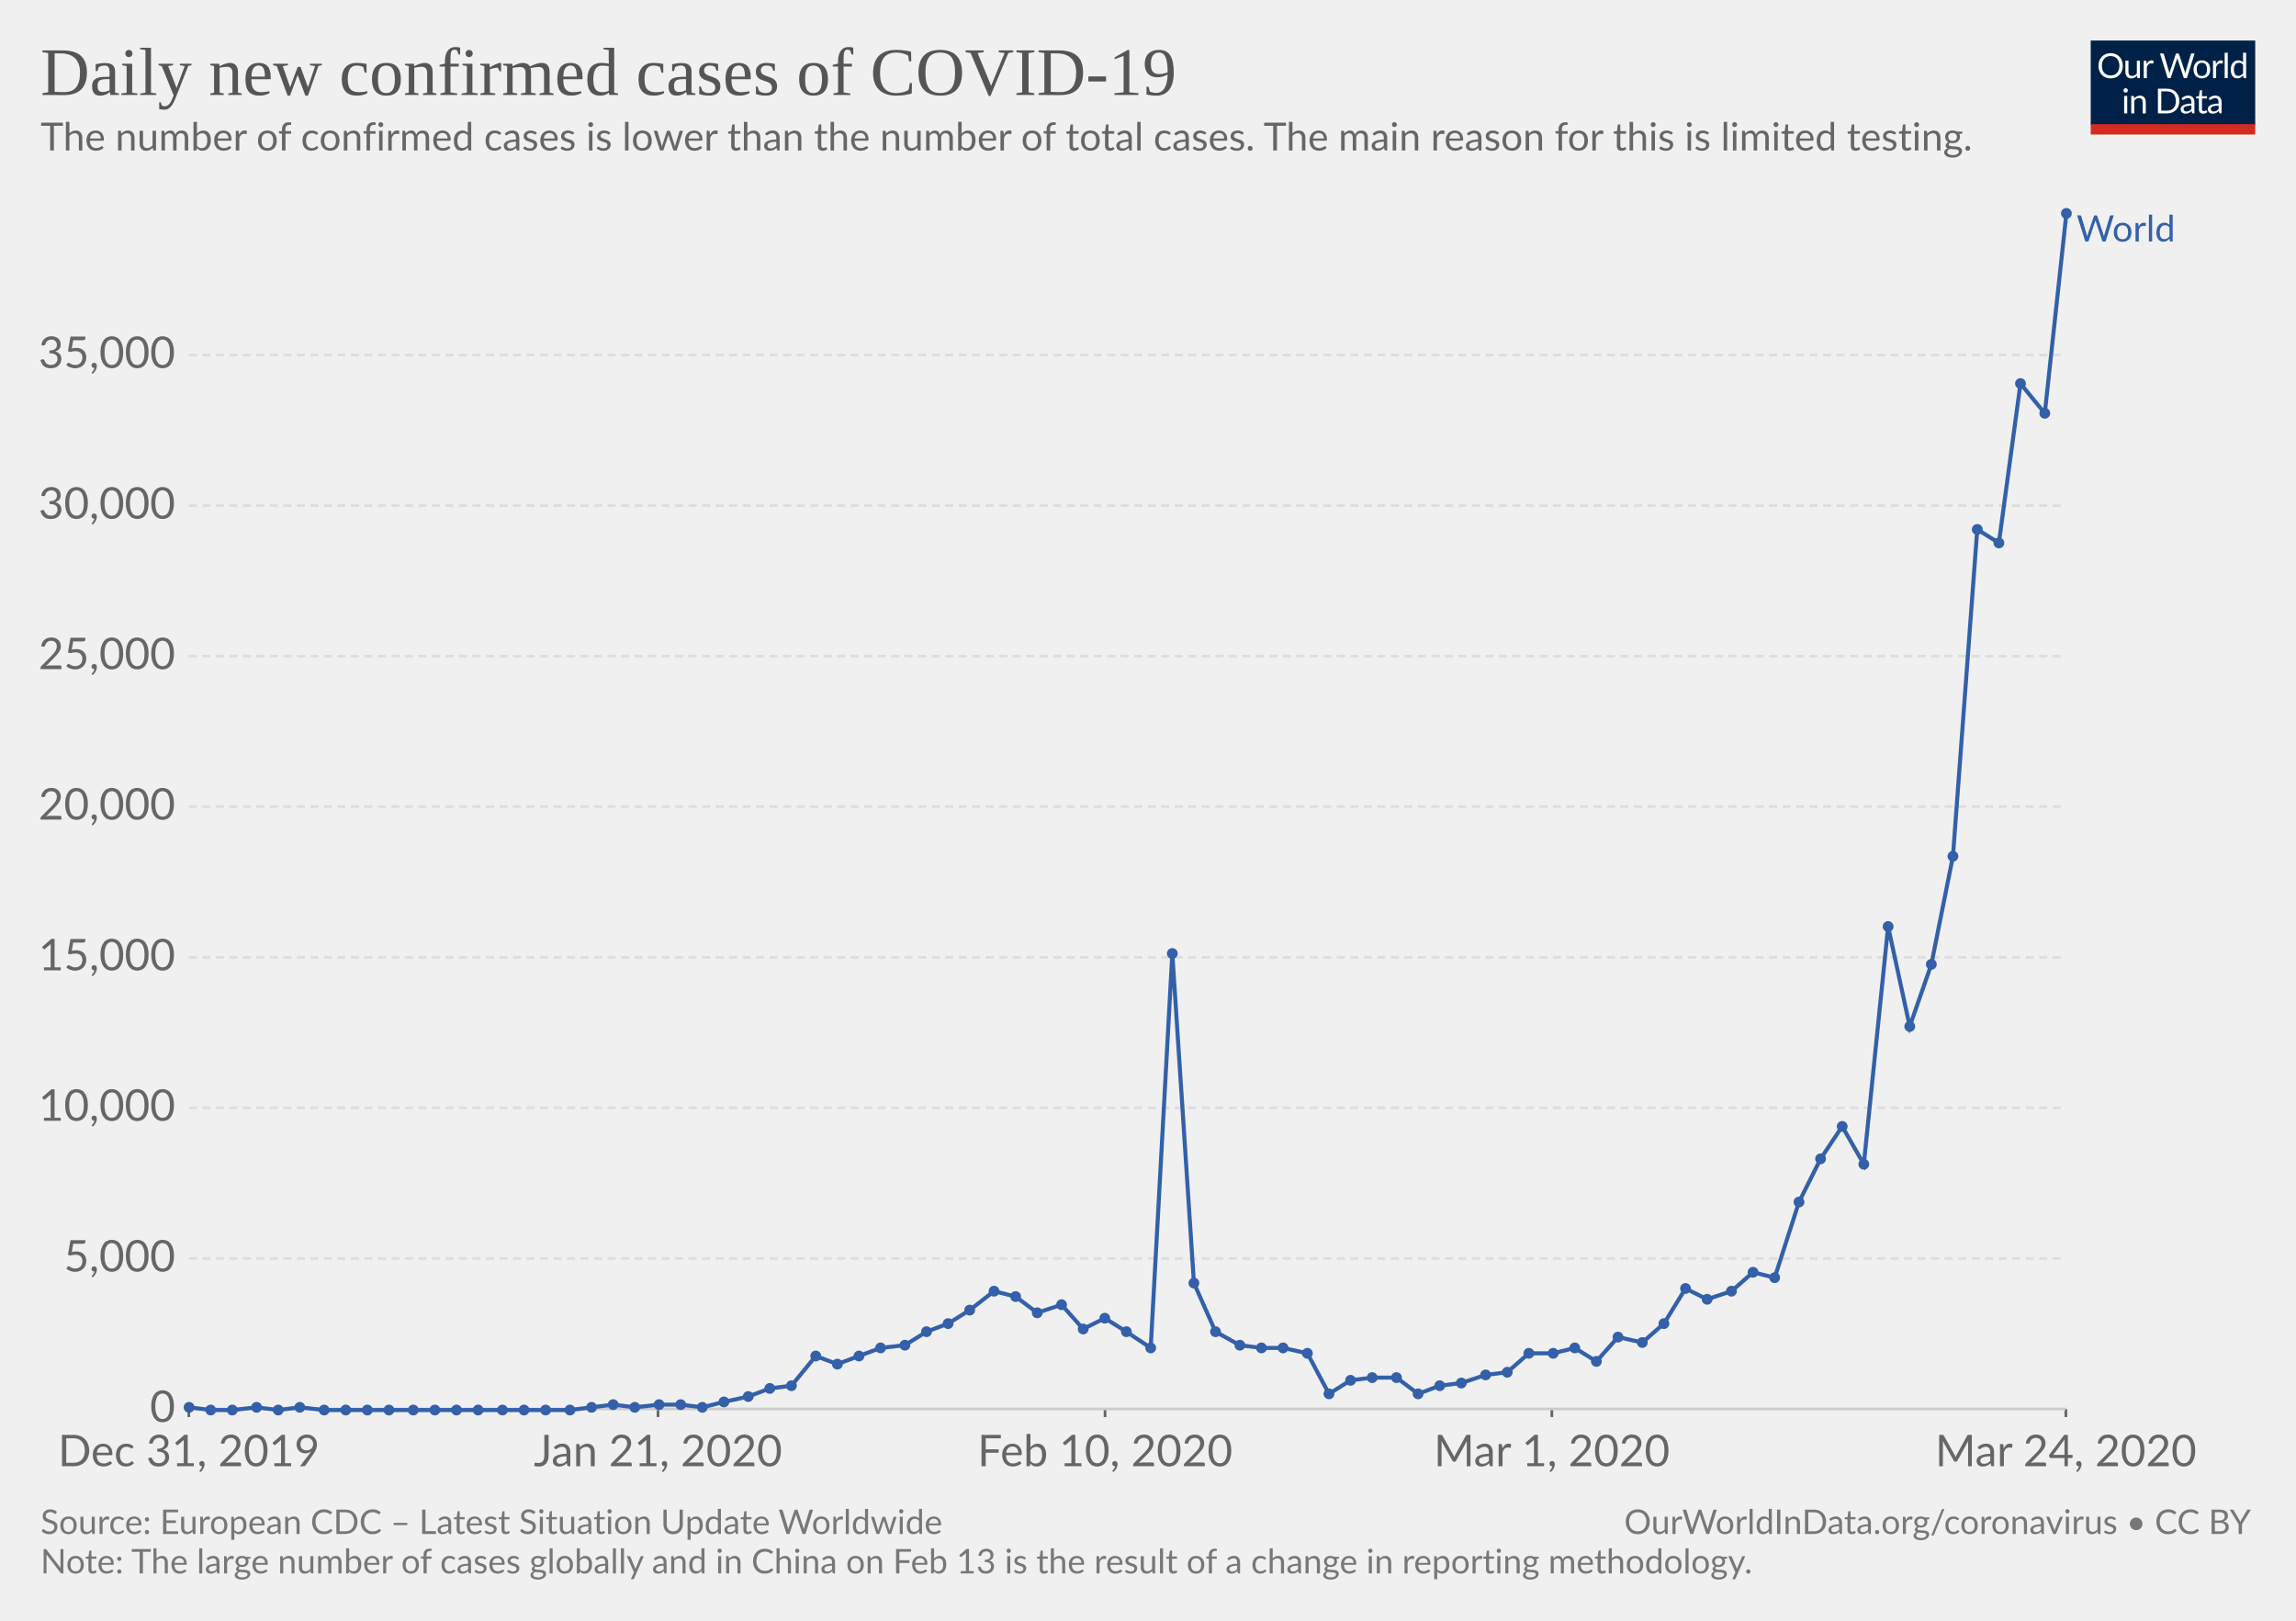
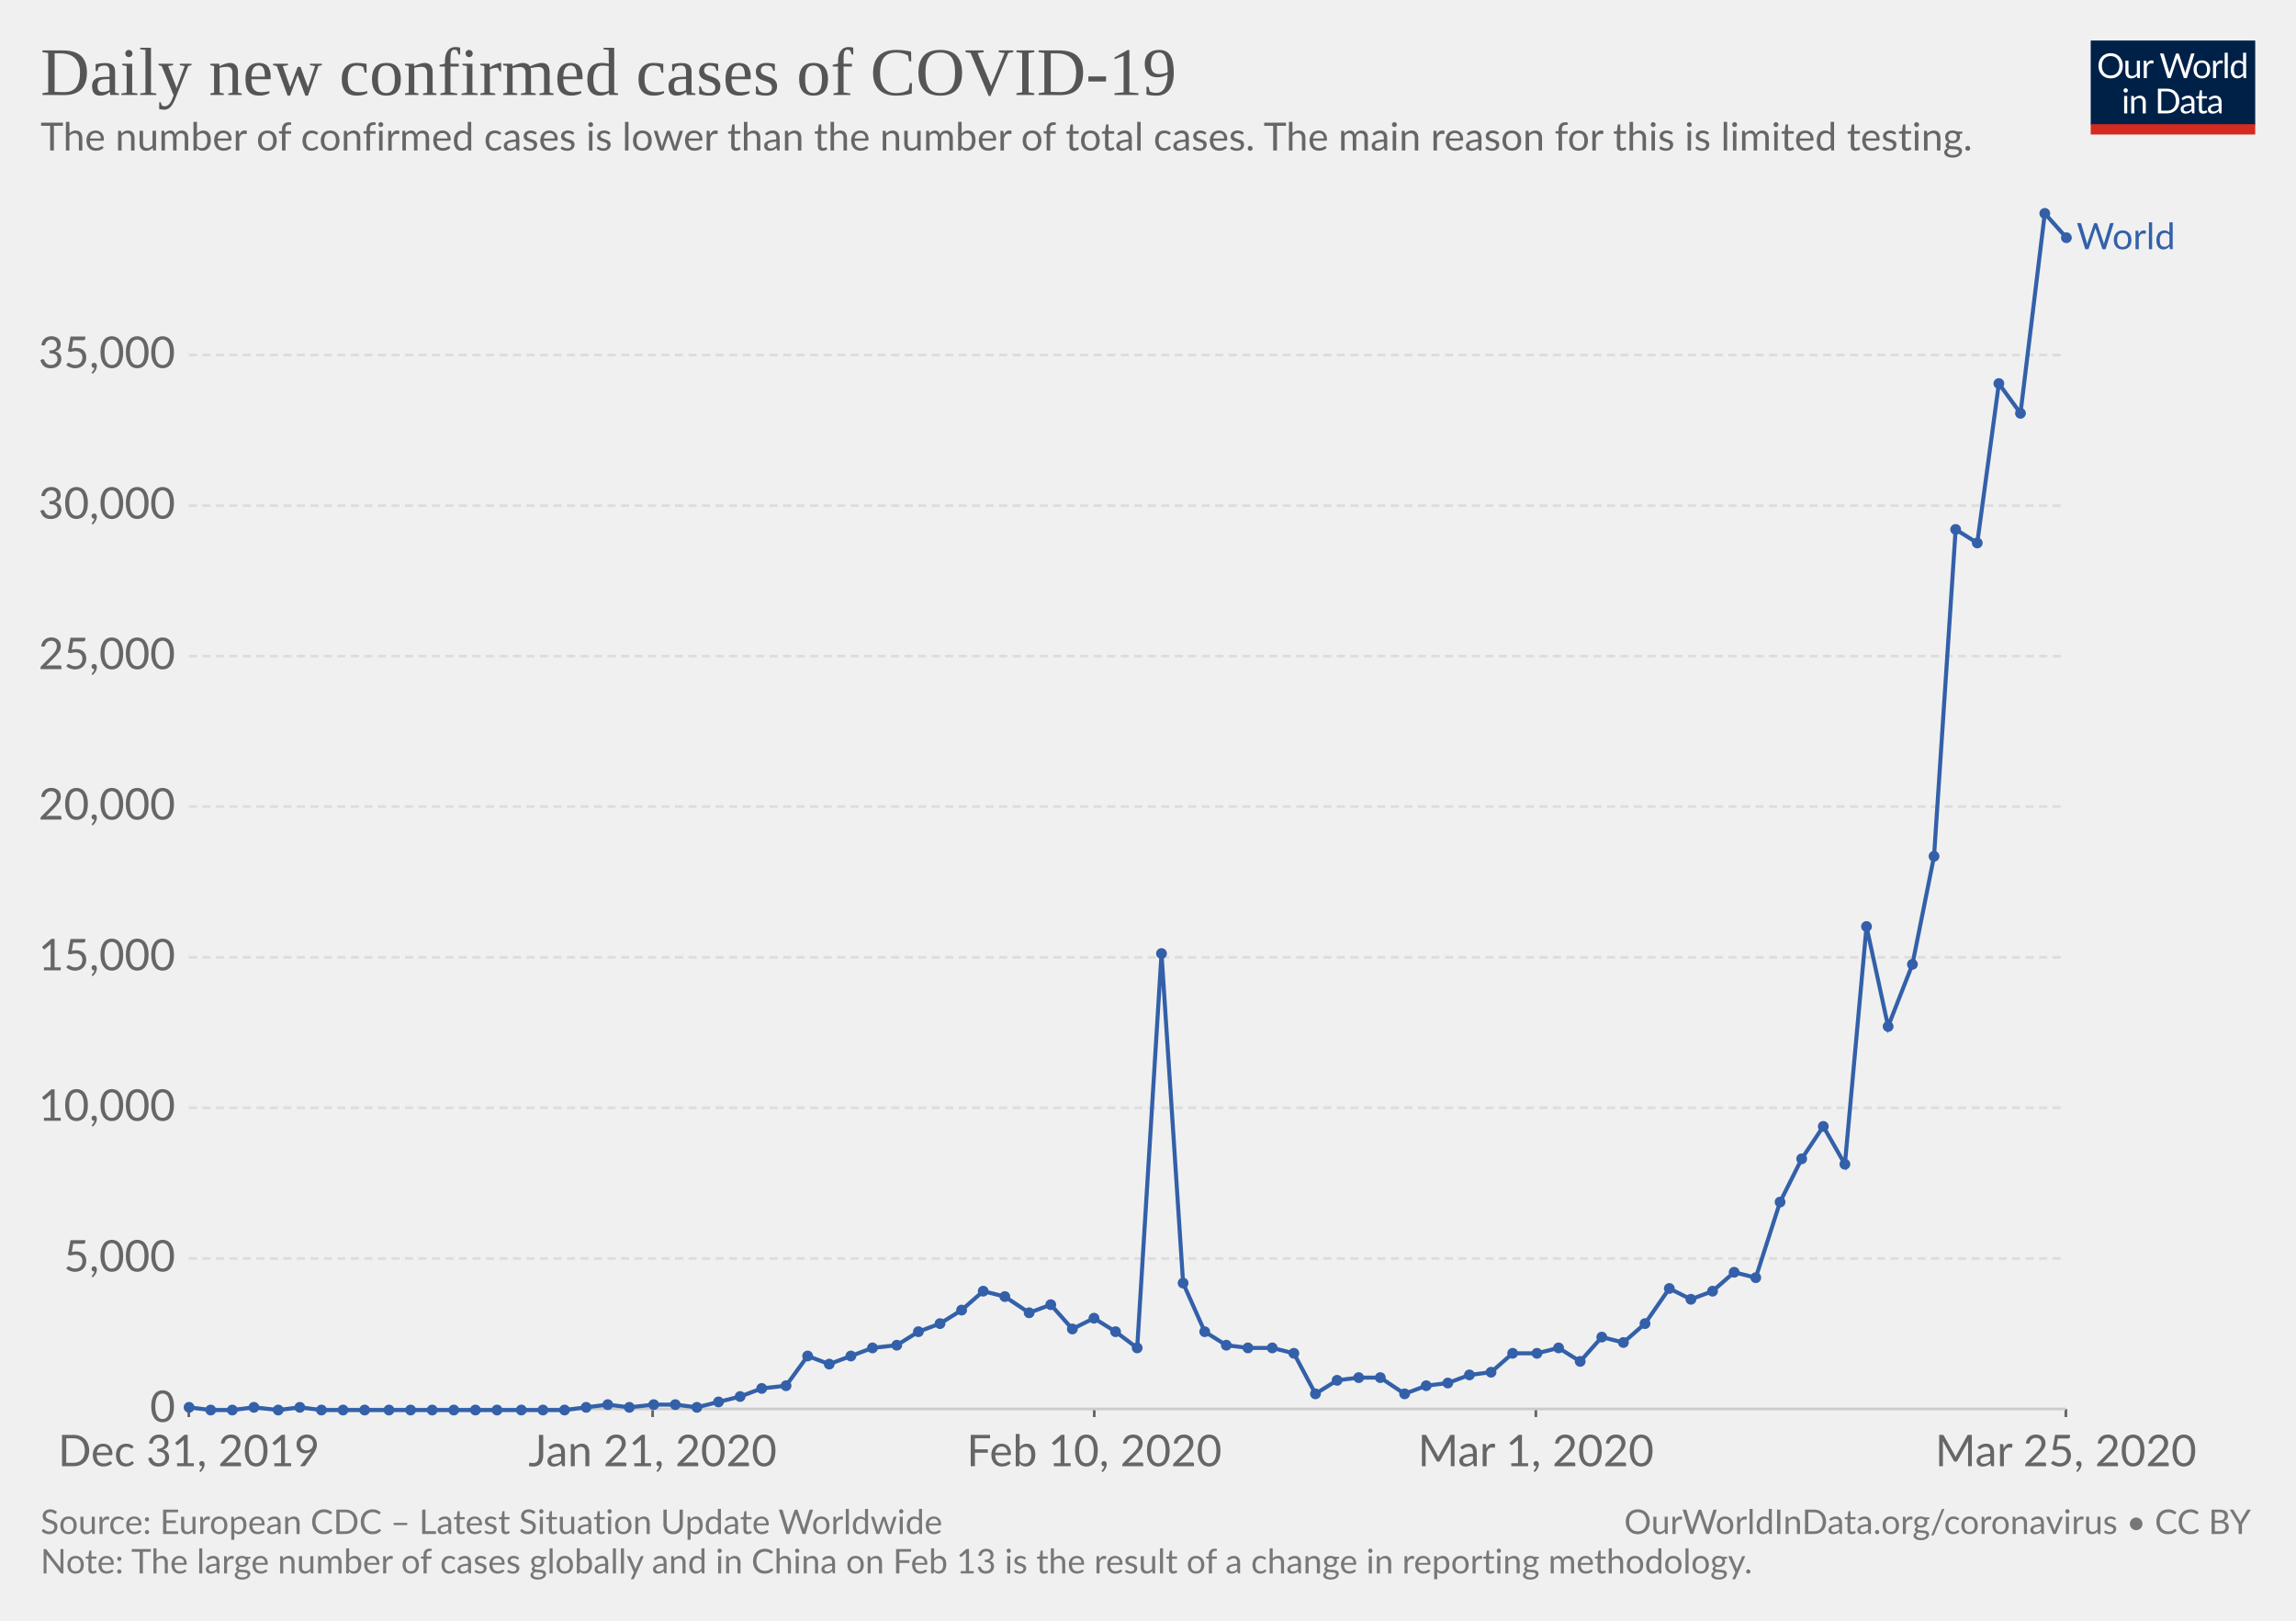
<svg xmlns="http://www.w3.org/2000/svg" version="1.1" style="font-family:Lato, 'Helvetica Neue', Helvetica, Arial, sans-serif;font-size:18px;background-color:white;text-rendering:optimizeLegibility;-webkit-font-smoothing:antialiased" width="850" height="600">
  <g class="HeaderView">
    <g transform="translate(774, 15) scale(0.29)">
      <svg width="210" height="120" viewBox="0 0 210 120" fill="none">
        <g clip-path="url(#clip0)">
          <path d="M0 0H210V107.89H0V0Z" fill="#002147" />
          <path d="M40.979 32.248C40.979 34.609 40.605 36.78 39.857 38.76C39.109 40.725 38.053 42.419 36.689 43.842C35.325 45.265 33.682 46.372 31.761 47.164C29.854 47.941 27.742 48.33 25.425 48.33C23.107 48.33 20.995 47.941 19.089 47.164C17.182 46.372 15.547 45.265 14.183 43.842C12.819 42.419 11.763 40.725 11.015 38.76C10.267 36.78 9.893 34.609 9.893 32.248C9.893 29.887 10.267 27.723 11.015 25.758C11.763 23.778 12.819 22.077 14.183 20.654C15.547 19.217 17.182 18.102 19.089 17.31C20.995 16.518 23.107 16.122 25.425 16.122C27.742 16.122 29.854 16.518 31.761 17.31C33.682 18.102 35.325 19.217 36.689 20.654C38.053 22.077 39.109 23.778 39.857 25.758C40.605 27.723 40.979 29.887 40.979 32.248ZM36.601 32.248C36.601 30.312 36.337 28.574 35.809 27.034C35.281 25.494 34.533 24.196 33.565 23.14C32.597 22.069 31.423 21.248 30.045 20.676C28.666 20.104 27.126 19.818 25.425 19.818C23.738 19.818 22.205 20.104 20.827 20.676C19.448 21.248 18.267 22.069 17.285 23.14C16.317 24.196 15.569 25.494 15.041 27.034C14.513 28.574 14.249 30.312 14.249 32.248C14.249 34.184 14.513 35.922 15.041 37.462C15.569 38.987 16.317 40.285 17.285 41.356C18.267 42.412 19.448 43.226 20.827 43.798C22.205 44.355 23.738 44.634 25.425 44.634C27.126 44.634 28.666 44.355 30.045 43.798C31.423 43.226 32.597 42.412 33.565 41.356C34.533 40.285 35.281 38.987 35.809 37.462C36.337 35.922 36.601 34.184 36.601 32.248ZM62.823 25.714V48H60.491C59.934 48 59.582 47.729 59.435 47.186L59.127 44.788C58.159 45.859 57.074 46.724 55.871 47.384C54.669 48.029 53.29 48.352 51.735 48.352C50.518 48.352 49.44 48.154 48.501 47.758C47.577 47.347 46.8 46.775 46.169 46.042C45.539 45.309 45.062 44.421 44.739 43.38C44.431 42.339 44.277 41.187 44.277 39.926V25.714H48.193V39.926C48.193 41.613 48.575 42.918 49.337 43.842C50.115 44.766 51.295 45.228 52.879 45.228C54.038 45.228 55.116 44.957 56.113 44.414C57.125 43.857 58.057 43.094 58.907 42.126V25.714H62.823ZM71.43 30.18C72.135 28.655 73 27.467 74.027 26.616C75.053 25.751 76.307 25.318 77.789 25.318C78.258 25.318 78.705 25.369 79.131 25.472C79.571 25.575 79.959 25.736 80.297 25.956L80.011 28.882C79.923 29.249 79.703 29.432 79.351 29.432C79.145 29.432 78.845 29.388 78.449 29.3C78.053 29.212 77.605 29.168 77.107 29.168C76.403 29.168 75.772 29.271 75.215 29.476C74.672 29.681 74.181 29.989 73.741 30.4C73.315 30.796 72.927 31.295 72.575 31.896C72.237 32.483 71.929 33.157 71.651 33.92V48H67.713V25.714H69.957C70.382 25.714 70.675 25.795 70.837 25.956C70.998 26.117 71.108 26.396 71.167 26.792L71.43 30.18ZM132.589 16.474L122.755 48H118.927L110.941 23.954C110.867 23.719 110.794 23.47 110.721 23.206C110.662 22.942 110.596 22.663 110.523 22.37C110.449 22.663 110.376 22.942 110.303 23.206C110.23 23.47 110.156 23.719 110.083 23.954L102.053 48H98.225L88.391 16.474H91.933C92.314 16.474 92.629 16.569 92.879 16.76C93.143 16.951 93.311 17.193 93.385 17.486L99.897 39.398C99.999 39.794 100.095 40.219 100.183 40.674C100.285 41.129 100.381 41.613 100.469 42.126C100.571 41.613 100.674 41.129 100.777 40.674C100.894 40.205 101.019 39.779 101.151 39.398L108.565 17.486C108.653 17.237 108.821 17.009 109.071 16.804C109.335 16.584 109.65 16.474 110.017 16.474H111.249C111.63 16.474 111.938 16.569 112.173 16.76C112.407 16.951 112.583 17.193 112.701 17.486L120.093 39.398C120.225 39.779 120.342 40.19 120.445 40.63C120.562 41.07 120.672 41.532 120.775 42.016C120.848 41.532 120.929 41.07 121.017 40.63C121.105 40.19 121.2 39.779 121.303 39.398L127.837 17.486C127.91 17.222 128.072 16.987 128.321 16.782C128.585 16.577 128.9 16.474 129.267 16.474H132.589ZM141.94 25.362C143.568 25.362 145.034 25.633 146.34 26.176C147.645 26.719 148.76 27.489 149.684 28.486C150.608 29.483 151.312 30.693 151.796 32.116C152.294 33.524 152.544 35.101 152.544 36.846C152.544 38.606 152.294 40.19 151.796 41.598C151.312 43.006 150.608 44.209 149.684 45.206C148.76 46.203 147.645 46.973 146.34 47.516C145.034 48.044 143.568 48.308 141.94 48.308C140.297 48.308 138.816 48.044 137.496 47.516C136.19 46.973 135.076 46.203 134.152 45.206C133.228 44.209 132.516 43.006 132.018 41.598C131.534 40.19 131.292 38.606 131.292 36.846C131.292 35.101 131.534 33.524 132.018 32.116C132.516 30.693 133.228 29.483 134.152 28.486C135.076 27.489 136.19 26.719 137.496 26.176C138.816 25.633 140.297 25.362 141.94 25.362ZM141.94 45.25C144.14 45.25 145.782 44.517 146.868 43.05C147.953 41.569 148.496 39.508 148.496 36.868C148.496 34.213 147.953 32.145 146.868 30.664C145.782 29.183 144.14 28.442 141.94 28.442C140.825 28.442 139.85 28.633 139.014 29.014C138.192 29.395 137.503 29.945 136.946 30.664C136.403 31.383 135.992 32.27 135.714 33.326C135.45 34.367 135.318 35.548 135.318 36.868C135.318 39.508 135.86 41.569 136.946 43.05C138.046 44.517 139.71 45.25 141.94 45.25ZM159.908 30.18C160.612 28.655 161.478 27.467 162.504 26.616C163.531 25.751 164.785 25.318 166.266 25.318C166.736 25.318 167.183 25.369 167.608 25.472C168.048 25.575 168.437 25.736 168.774 25.956L168.488 28.882C168.4 29.249 168.18 29.432 167.828 29.432C167.623 29.432 167.322 29.388 166.926 29.3C166.53 29.212 166.083 29.168 165.584 29.168C164.88 29.168 164.25 29.271 163.692 29.476C163.15 29.681 162.658 29.989 162.218 30.4C161.793 30.796 161.404 31.295 161.052 31.896C160.715 32.483 160.407 33.157 160.128 33.92V48H156.19V25.714H158.434C158.86 25.714 159.153 25.795 159.314 25.956C159.476 26.117 159.586 26.396 159.644 26.792L159.908 30.18ZM174.946 15.594V48H171.03V15.594H174.946ZM194.496 31.016C193.763 30.033 192.971 29.351 192.12 28.97C191.269 28.574 190.316 28.376 189.26 28.376C187.192 28.376 185.601 29.117 184.486 30.598C183.371 32.079 182.814 34.191 182.814 36.934C182.814 38.386 182.939 39.633 183.188 40.674C183.437 41.701 183.804 42.551 184.288 43.226C184.772 43.886 185.366 44.37 186.07 44.678C186.774 44.986 187.573 45.14 188.468 45.14C189.759 45.14 190.881 44.847 191.834 44.26C192.802 43.673 193.689 42.845 194.496 41.774V31.016ZM198.412 15.594V48H196.08C195.523 48 195.171 47.729 195.024 47.186L194.672 44.48C193.719 45.624 192.633 46.548 191.416 47.252C190.199 47.956 188.791 48.308 187.192 48.308C185.916 48.308 184.757 48.066 183.716 47.582C182.675 47.083 181.787 46.357 181.054 45.404C180.321 44.451 179.756 43.263 179.36 41.84C178.964 40.417 178.766 38.782 178.766 36.934C178.766 35.291 178.986 33.766 179.426 32.358C179.866 30.935 180.497 29.703 181.318 28.662C182.139 27.621 183.144 26.807 184.332 26.22C185.535 25.619 186.884 25.318 188.38 25.318C189.744 25.318 190.91 25.553 191.878 26.022C192.861 26.477 193.733 27.115 194.496 27.936V15.594H198.412ZM46.614 70.714V93H42.698V70.714H46.614ZM47.45 63.718C47.45 64.099 47.369 64.459 47.208 64.796C47.061 65.119 46.856 65.412 46.592 65.676C46.343 65.925 46.042 66.123 45.69 66.27C45.352 66.417 44.993 66.49 44.612 66.49C44.23 66.49 43.871 66.417 43.534 66.27C43.211 66.123 42.925 65.925 42.676 65.676C42.426 65.412 42.228 65.119 42.082 64.796C41.935 64.459 41.862 64.099 41.862 63.718C41.862 63.337 41.935 62.977 42.082 62.64C42.228 62.288 42.426 61.987 42.676 61.738C42.925 61.474 43.211 61.269 43.534 61.122C43.871 60.975 44.23 60.902 44.612 60.902C44.993 60.902 45.352 60.975 45.69 61.122C46.042 61.269 46.343 61.474 46.592 61.738C46.856 61.987 47.061 62.288 47.208 62.64C47.369 62.977 47.45 63.337 47.45 63.718ZM55.424 73.948C55.908 73.405 56.422 72.914 56.964 72.474C57.507 72.034 58.079 71.66 58.68 71.352C59.296 71.029 59.941 70.787 60.616 70.626C61.306 70.45 62.046 70.362 62.838 70.362C64.055 70.362 65.126 70.567 66.05 70.978C66.989 71.374 67.766 71.946 68.382 72.694C69.013 73.427 69.49 74.315 69.812 75.356C70.135 76.397 70.296 77.549 70.296 78.81V93H66.358V78.81C66.358 77.123 65.969 75.818 65.192 74.894C64.43 73.955 63.264 73.486 61.694 73.486C60.535 73.486 59.45 73.765 58.438 74.322C57.441 74.879 56.517 75.635 55.666 76.588V93H51.728V70.714H54.082C54.639 70.714 54.984 70.985 55.116 71.528L55.424 73.948ZM113.129 77.248C113.129 79.609 112.755 81.758 112.007 83.694C111.259 85.63 110.203 87.287 108.839 88.666C107.475 90.045 105.832 91.115 103.911 91.878C102.004 92.626 99.892 93 97.575 93H85.805V61.474H97.575C99.892 61.474 102.004 61.855 103.911 62.618C105.832 63.366 107.475 64.437 108.839 65.83C110.203 67.209 111.259 68.866 112.007 70.802C112.755 72.738 113.129 74.887 113.129 77.248ZM108.751 77.248C108.751 75.312 108.487 73.581 107.959 72.056C107.431 70.531 106.683 69.24 105.715 68.184C104.747 67.128 103.574 66.321 102.195 65.764C100.816 65.207 99.276 64.928 97.575 64.928H90.073V89.546H97.575C99.276 89.546 100.816 89.267 102.195 88.71C103.574 88.153 104.747 87.353 105.715 86.312C106.683 85.256 107.431 83.965 107.959 82.44C108.487 80.915 108.751 79.184 108.751 77.248ZM128.553 82.968C126.749 83.027 125.209 83.173 123.933 83.408C122.672 83.628 121.638 83.921 120.831 84.288C120.039 84.655 119.46 85.087 119.093 85.586C118.741 86.085 118.565 86.642 118.565 87.258C118.565 87.845 118.661 88.351 118.851 88.776C119.042 89.201 119.299 89.553 119.621 89.832C119.959 90.096 120.347 90.294 120.787 90.426C121.242 90.543 121.726 90.602 122.239 90.602C122.929 90.602 123.559 90.536 124.131 90.404C124.703 90.257 125.239 90.052 125.737 89.788C126.251 89.524 126.735 89.209 127.189 88.842C127.659 88.475 128.113 88.057 128.553 87.588V82.968ZM115.903 73.86C117.135 72.672 118.463 71.785 119.885 71.198C121.308 70.611 122.885 70.318 124.615 70.318C125.862 70.318 126.969 70.523 127.937 70.934C128.905 71.345 129.719 71.917 130.379 72.65C131.039 73.383 131.538 74.271 131.875 75.312C132.213 76.353 132.381 77.497 132.381 78.744V93H130.643C130.262 93 129.969 92.941 129.763 92.824C129.558 92.692 129.397 92.443 129.279 92.076L128.839 89.964C128.253 90.507 127.681 90.991 127.123 91.416C126.566 91.827 125.979 92.179 125.363 92.472C124.747 92.751 124.087 92.963 123.383 93.11C122.694 93.271 121.924 93.352 121.073 93.352C120.208 93.352 119.394 93.235 118.631 93C117.869 92.751 117.201 92.384 116.629 91.9C116.072 91.416 115.625 90.807 115.287 90.074C114.965 89.326 114.803 88.446 114.803 87.434C114.803 86.554 115.045 85.711 115.529 84.904C116.013 84.083 116.798 83.357 117.883 82.726C118.969 82.095 120.384 81.582 122.129 81.186C123.875 80.775 126.016 80.541 128.553 80.482V78.744C128.553 77.013 128.179 75.708 127.431 74.828C126.683 73.933 125.591 73.486 124.153 73.486C123.185 73.486 122.371 73.611 121.711 73.86C121.066 74.095 120.501 74.366 120.017 74.674C119.548 74.967 119.137 75.239 118.785 75.488C118.448 75.723 118.111 75.84 117.773 75.84C117.509 75.84 117.282 75.774 117.091 75.642C116.901 75.495 116.739 75.319 116.607 75.114L115.903 73.86ZM143.568 93.352C141.808 93.352 140.451 92.861 139.498 91.878C138.559 90.895 138.09 89.48 138.09 87.632V73.992H135.406C135.171 73.992 134.973 73.926 134.812 73.794C134.65 73.647 134.57 73.427 134.57 73.134V71.572L138.222 71.11L139.124 64.224C139.168 64.004 139.263 63.828 139.41 63.696C139.571 63.549 139.776 63.476 140.026 63.476H142.006V71.154H148.452V73.992H142.006V87.368C142.006 88.307 142.233 89.003 142.688 89.458C143.142 89.913 143.729 90.14 144.448 90.14C144.858 90.14 145.21 90.089 145.504 89.986C145.812 89.869 146.076 89.744 146.296 89.612C146.516 89.48 146.699 89.363 146.846 89.26C147.007 89.143 147.146 89.084 147.264 89.084C147.469 89.084 147.652 89.209 147.814 89.458L148.958 91.328C148.283 91.959 147.469 92.457 146.516 92.824C145.562 93.176 144.58 93.352 143.568 93.352ZM163.253 82.968C161.449 83.027 159.909 83.173 158.633 83.408C157.372 83.628 156.338 83.921 155.531 84.288C154.739 84.655 154.16 85.087 153.793 85.586C153.441 86.085 153.265 86.642 153.265 87.258C153.265 87.845 153.36 88.351 153.551 88.776C153.742 89.201 153.998 89.553 154.321 89.832C154.658 90.096 155.047 90.294 155.487 90.426C155.942 90.543 156.426 90.602 156.939 90.602C157.628 90.602 158.259 90.536 158.831 90.404C159.403 90.257 159.938 90.052 160.437 89.788C160.95 89.524 161.434 89.209 161.889 88.842C162.358 88.475 162.813 88.057 163.253 87.588V82.968ZM150.603 73.86C151.835 72.672 153.162 71.785 154.585 71.198C156.008 70.611 157.584 70.318 159.315 70.318C160.562 70.318 161.669 70.523 162.637 70.934C163.605 71.345 164.419 71.917 165.079 72.65C165.739 73.383 166.238 74.271 166.575 75.312C166.912 76.353 167.081 77.497 167.081 78.744V93H165.343C164.962 93 164.668 92.941 164.463 92.824C164.258 92.692 164.096 92.443 163.979 92.076L163.539 89.964C162.952 90.507 162.38 90.991 161.823 91.416C161.266 91.827 160.679 92.179 160.063 92.472C159.447 92.751 158.787 92.963 158.083 93.11C157.394 93.271 156.624 93.352 155.773 93.352C154.908 93.352 154.094 93.235 153.331 93C152.568 92.751 151.901 92.384 151.329 91.9C150.772 91.416 150.324 90.807 149.987 90.074C149.664 89.326 149.503 88.446 149.503 87.434C149.503 86.554 149.745 85.711 150.229 84.904C150.713 84.083 151.498 83.357 152.583 82.726C153.668 82.095 155.084 81.582 156.829 81.186C158.574 80.775 160.716 80.541 163.253 80.482V78.744C163.253 77.013 162.879 75.708 162.131 74.828C161.383 73.933 160.29 73.486 158.853 73.486C157.885 73.486 157.071 73.611 156.411 73.86C155.766 74.095 155.201 74.366 154.717 74.674C154.248 74.967 153.837 75.239 153.485 75.488C153.148 75.723 152.81 75.84 152.473 75.84C152.209 75.84 151.982 75.774 151.791 75.642C151.6 75.495 151.439 75.319 151.307 75.114L150.603 73.86Z" fill="white" />
          <rect y="106.789" width="210" height="13.211" fill="#D42B21" />
        </g>
        <defs>
          <clipPath id="clip0">
            <rect width="210" height="120" fill="white" />
          </clipPath>
        </defs>
      </svg>
    </g>
    <a href="https://ourworldindata.org/grapher/daily-cases-covid-19" style="font-family:&quot;Playfair Display&quot;, Georgia, &quot;Times New Roman&quot;, serif" target="_blank">
      <text font-size="25.20" x="15.0" y="35.2" fill="#555">
        <tspan x="15" y="35.16">Daily new confirmed cases of COVID-19</tspan>
      </text>
    </a>
    <text font-size="14.40" x="15.0" y="55.7" fill="#666">
      <tspan x="15" y="55.72">The number of confirmed cases is lower than the number of total cases. The main reason for this is limited testing.</tspan>
    </text>
  </g>
  <g class="LineChart">
    <defs>
-       <clipPath id="boundsClip-585">
+       <clipPath id="boundsClip-1151">
        <rect x="59.896" y="0" width="830" height="928.4" />
      </clipPath>
    </defs>
    <g class="AxisBoxView">
      <g class="HorizontalAxis">
        <line x1="69.9" y1="521.6" x2="69.9" y2="524.6" stroke="#666" />
-         <line x1="243.6" y1="521.6" x2="243.6" y2="524.6" stroke="#666" />
-         <line x1="409.1" y1="521.6" x2="409.1" y2="524.6" stroke="#666" />
-         <line x1="574.5" y1="521.6" x2="574.5" y2="524.6" stroke="#666" />
+         <line x1="241.6" y1="521.6" x2="241.6" y2="524.6" stroke="#666" />
+         <line x1="405.1" y1="521.6" x2="405.1" y2="524.6" stroke="#666" />
+         <line x1="568.6" y1="521.6" x2="568.6" y2="524.6" stroke="#666" />
        <line x1="764.8" y1="521.6" x2="764.8" y2="524.6" stroke="#666" />
        <text x="69.9" y="542.8" fill="#666" text-anchor="middle" font-size="16.2">Dec 31, 2019</text>
-         <text x="243.6" y="542.8" fill="#666" text-anchor="middle" font-size="16.2">Jan 21, 2020</text>
-         <text x="409.1" y="542.8" fill="#666" text-anchor="middle" font-size="16.2">Feb 10, 2020</text>
-         <text x="574.5" y="542.8" fill="#666" text-anchor="middle" font-size="16.2">Mar 1, 2020</text>
-         <text x="764.8" y="542.8" fill="#666" text-anchor="middle" font-size="16.2">Mar 24, 2020</text>
+         <text x="241.6" y="542.8" fill="#666" text-anchor="middle" font-size="16.2">Jan 21, 2020</text>
+         <text x="405.1" y="542.8" fill="#666" text-anchor="middle" font-size="16.2">Feb 10, 2020</text>
+         <text x="568.6" y="542.8" fill="#666" text-anchor="middle" font-size="16.2">Mar 1, 2020</text>
+         <text x="764.8" y="542.8" fill="#666" text-anchor="middle" font-size="16.2">Mar 25, 2020</text>
      </g>
      <g class="VerticalAxis">
        <text x="64.90" y="521.6" fill="#666" dominant-baseline="middle" text-anchor="end" font-size="16.2">0</text>
        <text x="64.90" y="465.9" fill="#666" dominant-baseline="middle" text-anchor="end" font-size="16.2">5,000</text>
        <text x="64.90" y="410.1" fill="#666" dominant-baseline="middle" text-anchor="end" font-size="16.2">10,000</text>
        <text x="64.90" y="354.4" fill="#666" dominant-baseline="middle" text-anchor="end" font-size="16.2">15,000</text>
        <text x="64.90" y="298.6" fill="#666" dominant-baseline="middle" text-anchor="end" font-size="16.2">20,000</text>
        <text x="64.90" y="242.9" fill="#666" dominant-baseline="middle" text-anchor="end" font-size="16.2">25,000</text>
        <text x="64.90" y="187.2" fill="#666" dominant-baseline="middle" text-anchor="end" font-size="16.2">30,000</text>
        <text x="64.90" y="131.4" fill="#666" dominant-baseline="middle" text-anchor="end" font-size="16.2">35,000</text>
      </g>
      <g class="AxisGridLines">
        <line x1="69.90" y1="521.6" x2="764.76" y2="521.6" stroke="#ccc" />
        <line x1="69.90" y1="465.9" x2="764.76" y2="465.9" stroke="#ddd" stroke-dasharray="3,2" />
        <line x1="69.90" y1="410.1" x2="764.76" y2="410.1" stroke="#ddd" stroke-dasharray="3,2" />
        <line x1="69.90" y1="354.4" x2="764.76" y2="354.4" stroke="#ddd" stroke-dasharray="3,2" />
        <line x1="69.90" y1="298.6" x2="764.76" y2="298.6" stroke="#ddd" stroke-dasharray="3,2" />
        <line x1="69.90" y1="242.9" x2="764.76" y2="242.9" stroke="#ddd" stroke-dasharray="3,2" />
        <line x1="69.90" y1="187.2" x2="764.76" y2="187.2" stroke="#ddd" stroke-dasharray="3,2" />
        <line x1="69.90" y1="131.4" x2="764.76" y2="131.4" stroke="#ddd" stroke-dasharray="3,2" />
      </g>
    </g>
-     <g clip-path="url(#boundsClip-585)">
+     <g clip-path="url(#boundsClip-1151)">
      <g class="HeightedLegend" style="cursor:pointer">
        <g class="legendMark">
-           <rect x="764.765" y="78.6" width="70.235" height="13.5" fill="#fff" opacity="0" />
-           <text font-size="13.50" x="768.8" y="89.4" fill="#3360a9">
-             <tspan x="768.765" y="89.4">World</tspan>
+           <rect x="764.765" y="81.45" width="70.235" height="13.5" fill="#fff" opacity="0" />
+           <text font-size="13.50" x="768.8" y="92.3" fill="#3360a9">
+             <tspan x="768.765" y="92.25">World</tspan>
          </text>
        </g>
      </g>
      <g class="Lines">
        <rect x="70" y="79" width="695" height="443" fill="rgba(255,255,255,0)" opacity="0" />
        <g class="key-World_0">
-           <path stroke="#3360a9" stroke-linecap="round" d="M70 521L78 522L86 522L95 521L103 522L111 521L120 522L128 522L136 522L144 522L153 522L161 522L169 522L177 522L186 522L194 522L202 522L211 522L219 521L227 520L235 521L244 520L252 520L260 521L268 519L277 517L285 514L293 513L302 502L310 505L318 502L326 499L335 498L343 493L351 490L359 485L368 478L376 480L384 486L393 483L401 492L409 488L417 493L426 499L434 353L442 475L450 493L459 498L467 499L475 499L484 501L492 516L500 511L508 510L517 510L525 516L533 513L541 512L550 509L558 508L566 501L575 501L583 499L591 504L599 495L608 497L616 490L624 477L632 481L641 478L649 471L657 473L666 445L674 429L682 417L690 431L699 343L707 380L715 357L723 317L732 196L740 201L748 142L757 153L765 79" fill="none" stroke-width="1.5" />
+           <path stroke="#3360a9" stroke-linecap="round" d="M70 521L78 522L86 522L94 521L103 522L111 521L119 522L127 522L135 522L144 522L152 522L160 522L168 522L176 522L184 522L193 522L201 522L209 522L217 521L225 520L233 521L242 520L250 520L258 521L266 519L274 517L282 514L291 513L299 502L307 505L315 502L323 499L332 498L340 493L348 490L356 485L364 478L372 480L381 486L389 483L397 492L405 488L413 493L421 499L430 353L438 475L446 493L454 498L462 499L471 499L479 501L487 516L495 511L503 510L511 510L520 516L528 513L536 512L544 509L552 508L560 501L569 501L577 499L585 504L593 495L601 497L609 490L618 477L626 481L634 478L642 471L650 473L659 445L667 429L675 417L683 431L691 343L699 380L708 357L716 317L724 196L732 201L740 142L748 153L757 79L765 88" fill="none" stroke-width="1.5" />
          <g fill="#3360a9">
            <circle cx="70" cy="521" r="2" />
            <circle cx="78" cy="522" r="2" />
            <circle cx="86" cy="522" r="2" />
-             <circle cx="95" cy="521" r="2" />
+             <circle cx="94" cy="521" r="2" />
            <circle cx="103" cy="522" r="2" />
            <circle cx="111" cy="521" r="2" />
-             <circle cx="120" cy="522" r="2" />
-             <circle cx="128" cy="522" r="2" />
-             <circle cx="136" cy="522" r="2" />
+             <circle cx="119" cy="522" r="2" />
+             <circle cx="127" cy="522" r="2" />
+             <circle cx="135" cy="522" r="2" />
            <circle cx="144" cy="522" r="2" />
-             <circle cx="153" cy="522" r="2" />
-             <circle cx="161" cy="522" r="2" />
-             <circle cx="169" cy="522" r="2" />
-             <circle cx="177" cy="522" r="2" />
-             <circle cx="186" cy="522" r="2" />
-             <circle cx="194" cy="522" r="2" />
-             <circle cx="202" cy="522" r="2" />
-             <circle cx="211" cy="522" r="2" />
-             <circle cx="219" cy="521" r="2" />
-             <circle cx="227" cy="520" r="2" />
-             <circle cx="235" cy="521" r="2" />
-             <circle cx="244" cy="520" r="2" />
-             <circle cx="252" cy="520" r="2" />
-             <circle cx="260" cy="521" r="2" />
-             <circle cx="268" cy="519" r="2" />
-             <circle cx="277" cy="517" r="2" />
-             <circle cx="285" cy="514" r="2" />
-             <circle cx="293" cy="513" r="2" />
-             <circle cx="302" cy="502" r="2" />
-             <circle cx="310" cy="505" r="2" />
-             <circle cx="318" cy="502" r="2" />
-             <circle cx="326" cy="499" r="2" />
-             <circle cx="335" cy="498" r="2" />
-             <circle cx="343" cy="493" r="2" />
-             <circle cx="351" cy="490" r="2" />
-             <circle cx="359" cy="485" r="2" />
-             <circle cx="368" cy="478" r="2" />
-             <circle cx="376" cy="480" r="2" />
-             <circle cx="384" cy="486" r="2" />
-             <circle cx="393" cy="483" r="2" />
-             <circle cx="401" cy="492" r="2" />
-             <circle cx="409" cy="488" r="2" />
-             <circle cx="417" cy="493" r="2" />
-             <circle cx="426" cy="499" r="2" />
-             <circle cx="434" cy="353" r="2" />
-             <circle cx="442" cy="475" r="2" />
-             <circle cx="450" cy="493" r="2" />
-             <circle cx="459" cy="498" r="2" />
-             <circle cx="467" cy="499" r="2" />
-             <circle cx="475" cy="499" r="2" />
-             <circle cx="484" cy="501" r="2" />
-             <circle cx="492" cy="516" r="2" />
-             <circle cx="500" cy="511" r="2" />
-             <circle cx="508" cy="510" r="2" />
-             <circle cx="517" cy="510" r="2" />
-             <circle cx="525" cy="516" r="2" />
-             <circle cx="533" cy="513" r="2" />
-             <circle cx="541" cy="512" r="2" />
-             <circle cx="550" cy="509" r="2" />
-             <circle cx="558" cy="508" r="2" />
-             <circle cx="566" cy="501" r="2" />
-             <circle cx="575" cy="501" r="2" />
-             <circle cx="583" cy="499" r="2" />
-             <circle cx="591" cy="504" r="2" />
-             <circle cx="599" cy="495" r="2" />
-             <circle cx="608" cy="497" r="2" />
-             <circle cx="616" cy="490" r="2" />
-             <circle cx="624" cy="477" r="2" />
-             <circle cx="632" cy="481" r="2" />
-             <circle cx="641" cy="478" r="2" />
-             <circle cx="649" cy="471" r="2" />
-             <circle cx="657" cy="473" r="2" />
-             <circle cx="666" cy="445" r="2" />
-             <circle cx="674" cy="429" r="2" />
-             <circle cx="682" cy="417" r="2" />
-             <circle cx="690" cy="431" r="2" />
-             <circle cx="699" cy="343" r="2" />
-             <circle cx="707" cy="380" r="2" />
-             <circle cx="715" cy="357" r="2" />
-             <circle cx="723" cy="317" r="2" />
-             <circle cx="732" cy="196" r="2" />
-             <circle cx="740" cy="201" r="2" />
-             <circle cx="748" cy="142" r="2" />
-             <circle cx="757" cy="153" r="2" />
-             <circle cx="765" cy="79" r="2" />
+             <circle cx="152" cy="522" r="2" />
+             <circle cx="160" cy="522" r="2" />
+             <circle cx="168" cy="522" r="2" />
+             <circle cx="176" cy="522" r="2" />
+             <circle cx="184" cy="522" r="2" />
+             <circle cx="193" cy="522" r="2" />
+             <circle cx="201" cy="522" r="2" />
+             <circle cx="209" cy="522" r="2" />
+             <circle cx="217" cy="521" r="2" />
+             <circle cx="225" cy="520" r="2" />
+             <circle cx="233" cy="521" r="2" />
+             <circle cx="242" cy="520" r="2" />
+             <circle cx="250" cy="520" r="2" />
+             <circle cx="258" cy="521" r="2" />
+             <circle cx="266" cy="519" r="2" />
+             <circle cx="274" cy="517" r="2" />
+             <circle cx="282" cy="514" r="2" />
+             <circle cx="291" cy="513" r="2" />
+             <circle cx="299" cy="502" r="2" />
+             <circle cx="307" cy="505" r="2" />
+             <circle cx="315" cy="502" r="2" />
+             <circle cx="323" cy="499" r="2" />
+             <circle cx="332" cy="498" r="2" />
+             <circle cx="340" cy="493" r="2" />
+             <circle cx="348" cy="490" r="2" />
+             <circle cx="356" cy="485" r="2" />
+             <circle cx="364" cy="478" r="2" />
+             <circle cx="372" cy="480" r="2" />
+             <circle cx="381" cy="486" r="2" />
+             <circle cx="389" cy="483" r="2" />
+             <circle cx="397" cy="492" r="2" />
+             <circle cx="405" cy="488" r="2" />
+             <circle cx="413" cy="493" r="2" />
+             <circle cx="421" cy="499" r="2" />
+             <circle cx="430" cy="353" r="2" />
+             <circle cx="438" cy="475" r="2" />
+             <circle cx="446" cy="493" r="2" />
+             <circle cx="454" cy="498" r="2" />
+             <circle cx="462" cy="499" r="2" />
+             <circle cx="471" cy="499" r="2" />
+             <circle cx="479" cy="501" r="2" />
+             <circle cx="487" cy="516" r="2" />
+             <circle cx="495" cy="511" r="2" />
+             <circle cx="503" cy="510" r="2" />
+             <circle cx="511" cy="510" r="2" />
+             <circle cx="520" cy="516" r="2" />
+             <circle cx="528" cy="513" r="2" />
+             <circle cx="536" cy="512" r="2" />
+             <circle cx="544" cy="509" r="2" />
+             <circle cx="552" cy="508" r="2" />
+             <circle cx="560" cy="501" r="2" />
+             <circle cx="569" cy="501" r="2" />
+             <circle cx="577" cy="499" r="2" />
+             <circle cx="585" cy="504" r="2" />
+             <circle cx="593" cy="495" r="2" />
+             <circle cx="601" cy="497" r="2" />
+             <circle cx="609" cy="490" r="2" />
+             <circle cx="618" cy="477" r="2" />
+             <circle cx="626" cy="481" r="2" />
+             <circle cx="634" cy="478" r="2" />
+             <circle cx="642" cy="471" r="2" />
+             <circle cx="650" cy="473" r="2" />
+             <circle cx="659" cy="445" r="2" />
+             <circle cx="667" cy="429" r="2" />
+             <circle cx="675" cy="417" r="2" />
+             <circle cx="683" cy="431" r="2" />
+             <circle cx="691" cy="343" r="2" />
+             <circle cx="699" cy="380" r="2" />
+             <circle cx="708" cy="357" r="2" />
+             <circle cx="716" cy="317" r="2" />
+             <circle cx="724" cy="196" r="2" />
+             <circle cx="732" cy="201" r="2" />
+             <circle cx="740" cy="142" r="2" />
+             <circle cx="748" cy="153" r="2" />
+             <circle cx="757" cy="79" r="2" />
+             <circle cx="765" cy="88" r="2" />
          </g>
        </g>
      </g>
    </g>
  </g>
  <g class="SourcesFooter" style="fill:#777">
    <g class="clickable" style="fill:#777">
      <text font-size="12.60" x="15.0" y="567.9">
        <tspan x="15" y="567.88">Source: European CDC – Latest Situation Update Worldwide</tspan>
      </text>
    </g>
    <text font-size="12.60" x="15.0" y="582.5">
      <tspan x="15" y="582.48">Note: The large number of cases globally and in China on Feb 13 is the result of a change in reporting methodology. </tspan>
    </text>
    <text font-size="12.60" x="601.3" y="567.9">
      <tspan x="601.27" y="567.88">
        <a target="_blank" style="fill: #777;" href="https://ourworldindata.org/coronavirus">OurWorldInData.org/coronavirus</a> • <a style="fill: #777;" class="cclogo" href="http://creativecommons.org/licenses/by/4.0/deed.en_US" target="_blank">CC BY</a>
      </tspan>
    </text>
  </g>
</svg>
